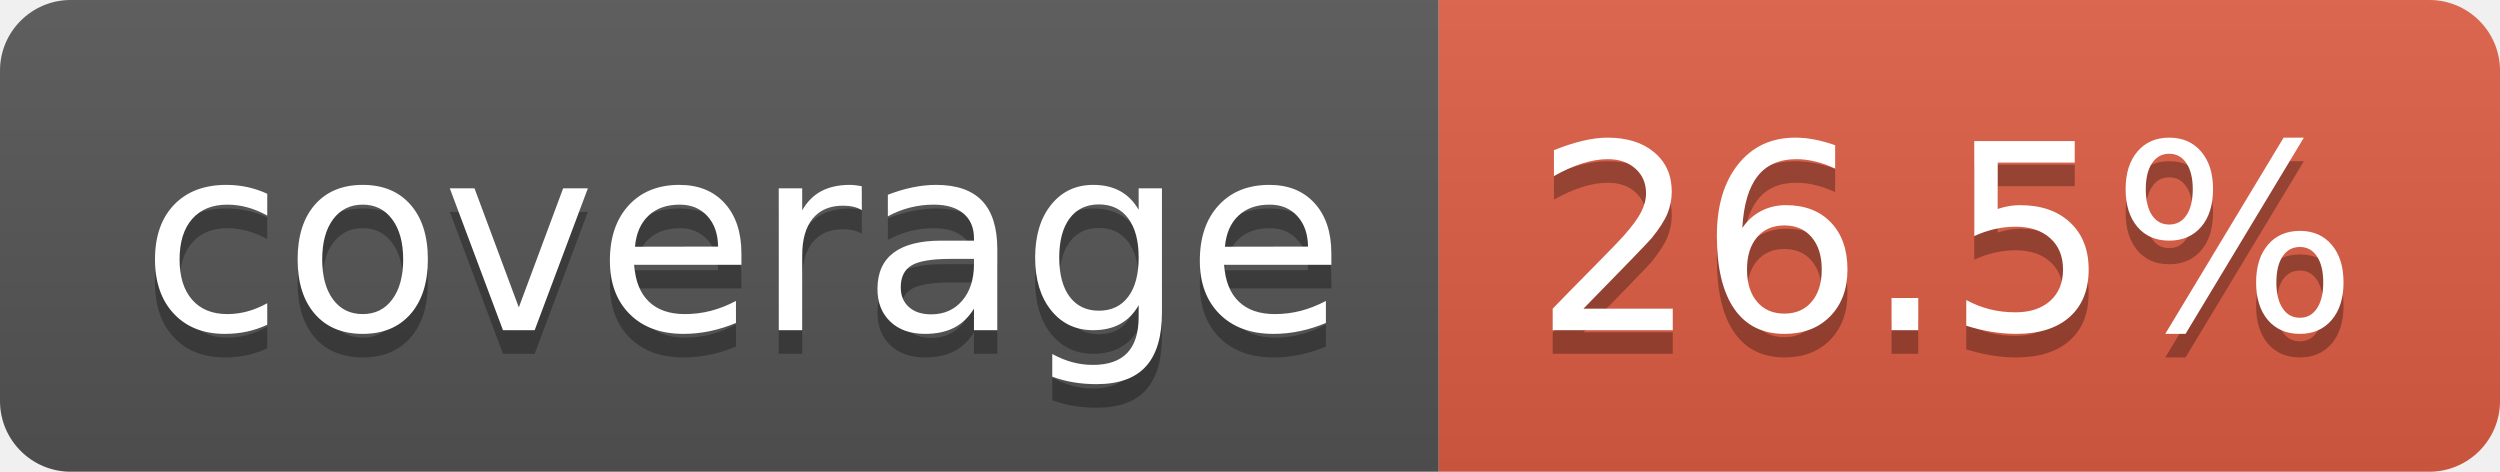
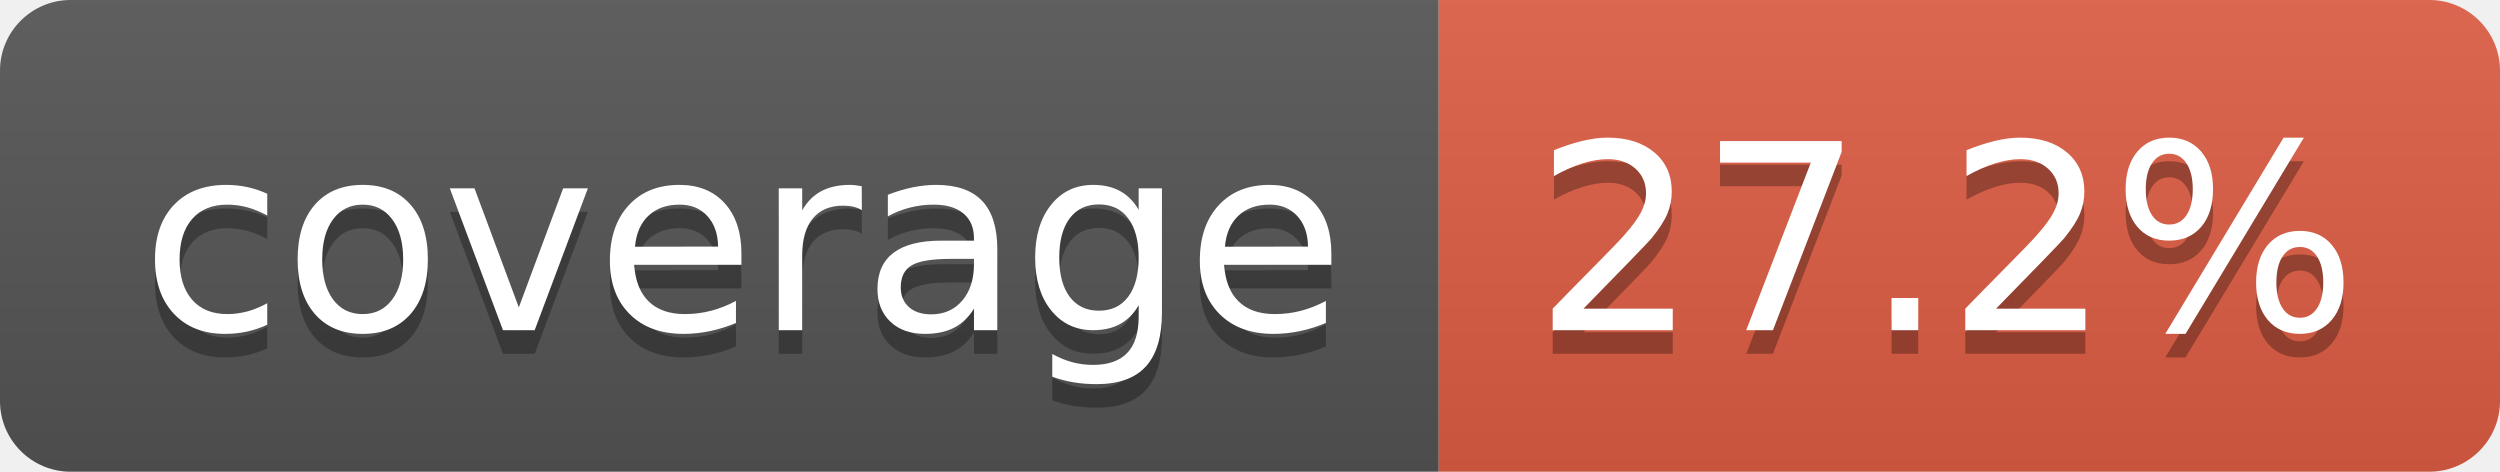
- <svg xmlns="http://www.w3.org/2000/svg" width="106" height="20" role="img" aria-label="coverage: 26.5%">
+ <svg xmlns="http://www.w3.org/2000/svg" width="106" height="20" role="img" aria-label="coverage: 27.2%">
  <linearGradient id="s" x2="0" y2="100%">
    <stop offset="0" stop-color="#bbb" stop-opacity=".1" />
    <stop offset="1" stop-opacity=".1" />
  </linearGradient>
  <clipPath id="r">
    <rect width="106" height="20" rx="3" fill="#fff" />
  </clipPath>
  <g clip-path="url(#r)">
    <rect width="61" height="20" fill="#555" />
    <rect x="61" width="45" height="20" fill="#e05d44" />
    <rect width="106" height="20" fill="url(#s)" />
  </g>
  <g fill="#fff" text-anchor="middle" font-family="Verdana,Geneva,DejaVu Sans,sans-serif" text-rendering="geometricPrecision" font-size="110">
    <text aria-hidden="true" x="315" y="150" fill="#010101" fill-opacity=".3" transform="scale(.1)" textLength="510">coverage</text>
    <text x="315" y="140" transform="scale(.1)" fill="#fff" textLength="510">coverage</text>
-     <text aria-hidden="true" x="825" y="150" fill="#010101" fill-opacity=".3" transform="scale(.1)" textLength="350">26.5%</text>
-     <text x="825" y="140" transform="scale(.1)" fill="#fff" textLength="350">26.5%</text>
+     <text aria-hidden="true" x="825" y="150" fill="#010101" fill-opacity=".3" transform="scale(.1)" textLength="350">27.2%</text>
+     <text x="825" y="140" transform="scale(.1)" fill="#fff" textLength="350">27.2%</text>
  </g>
</svg>
